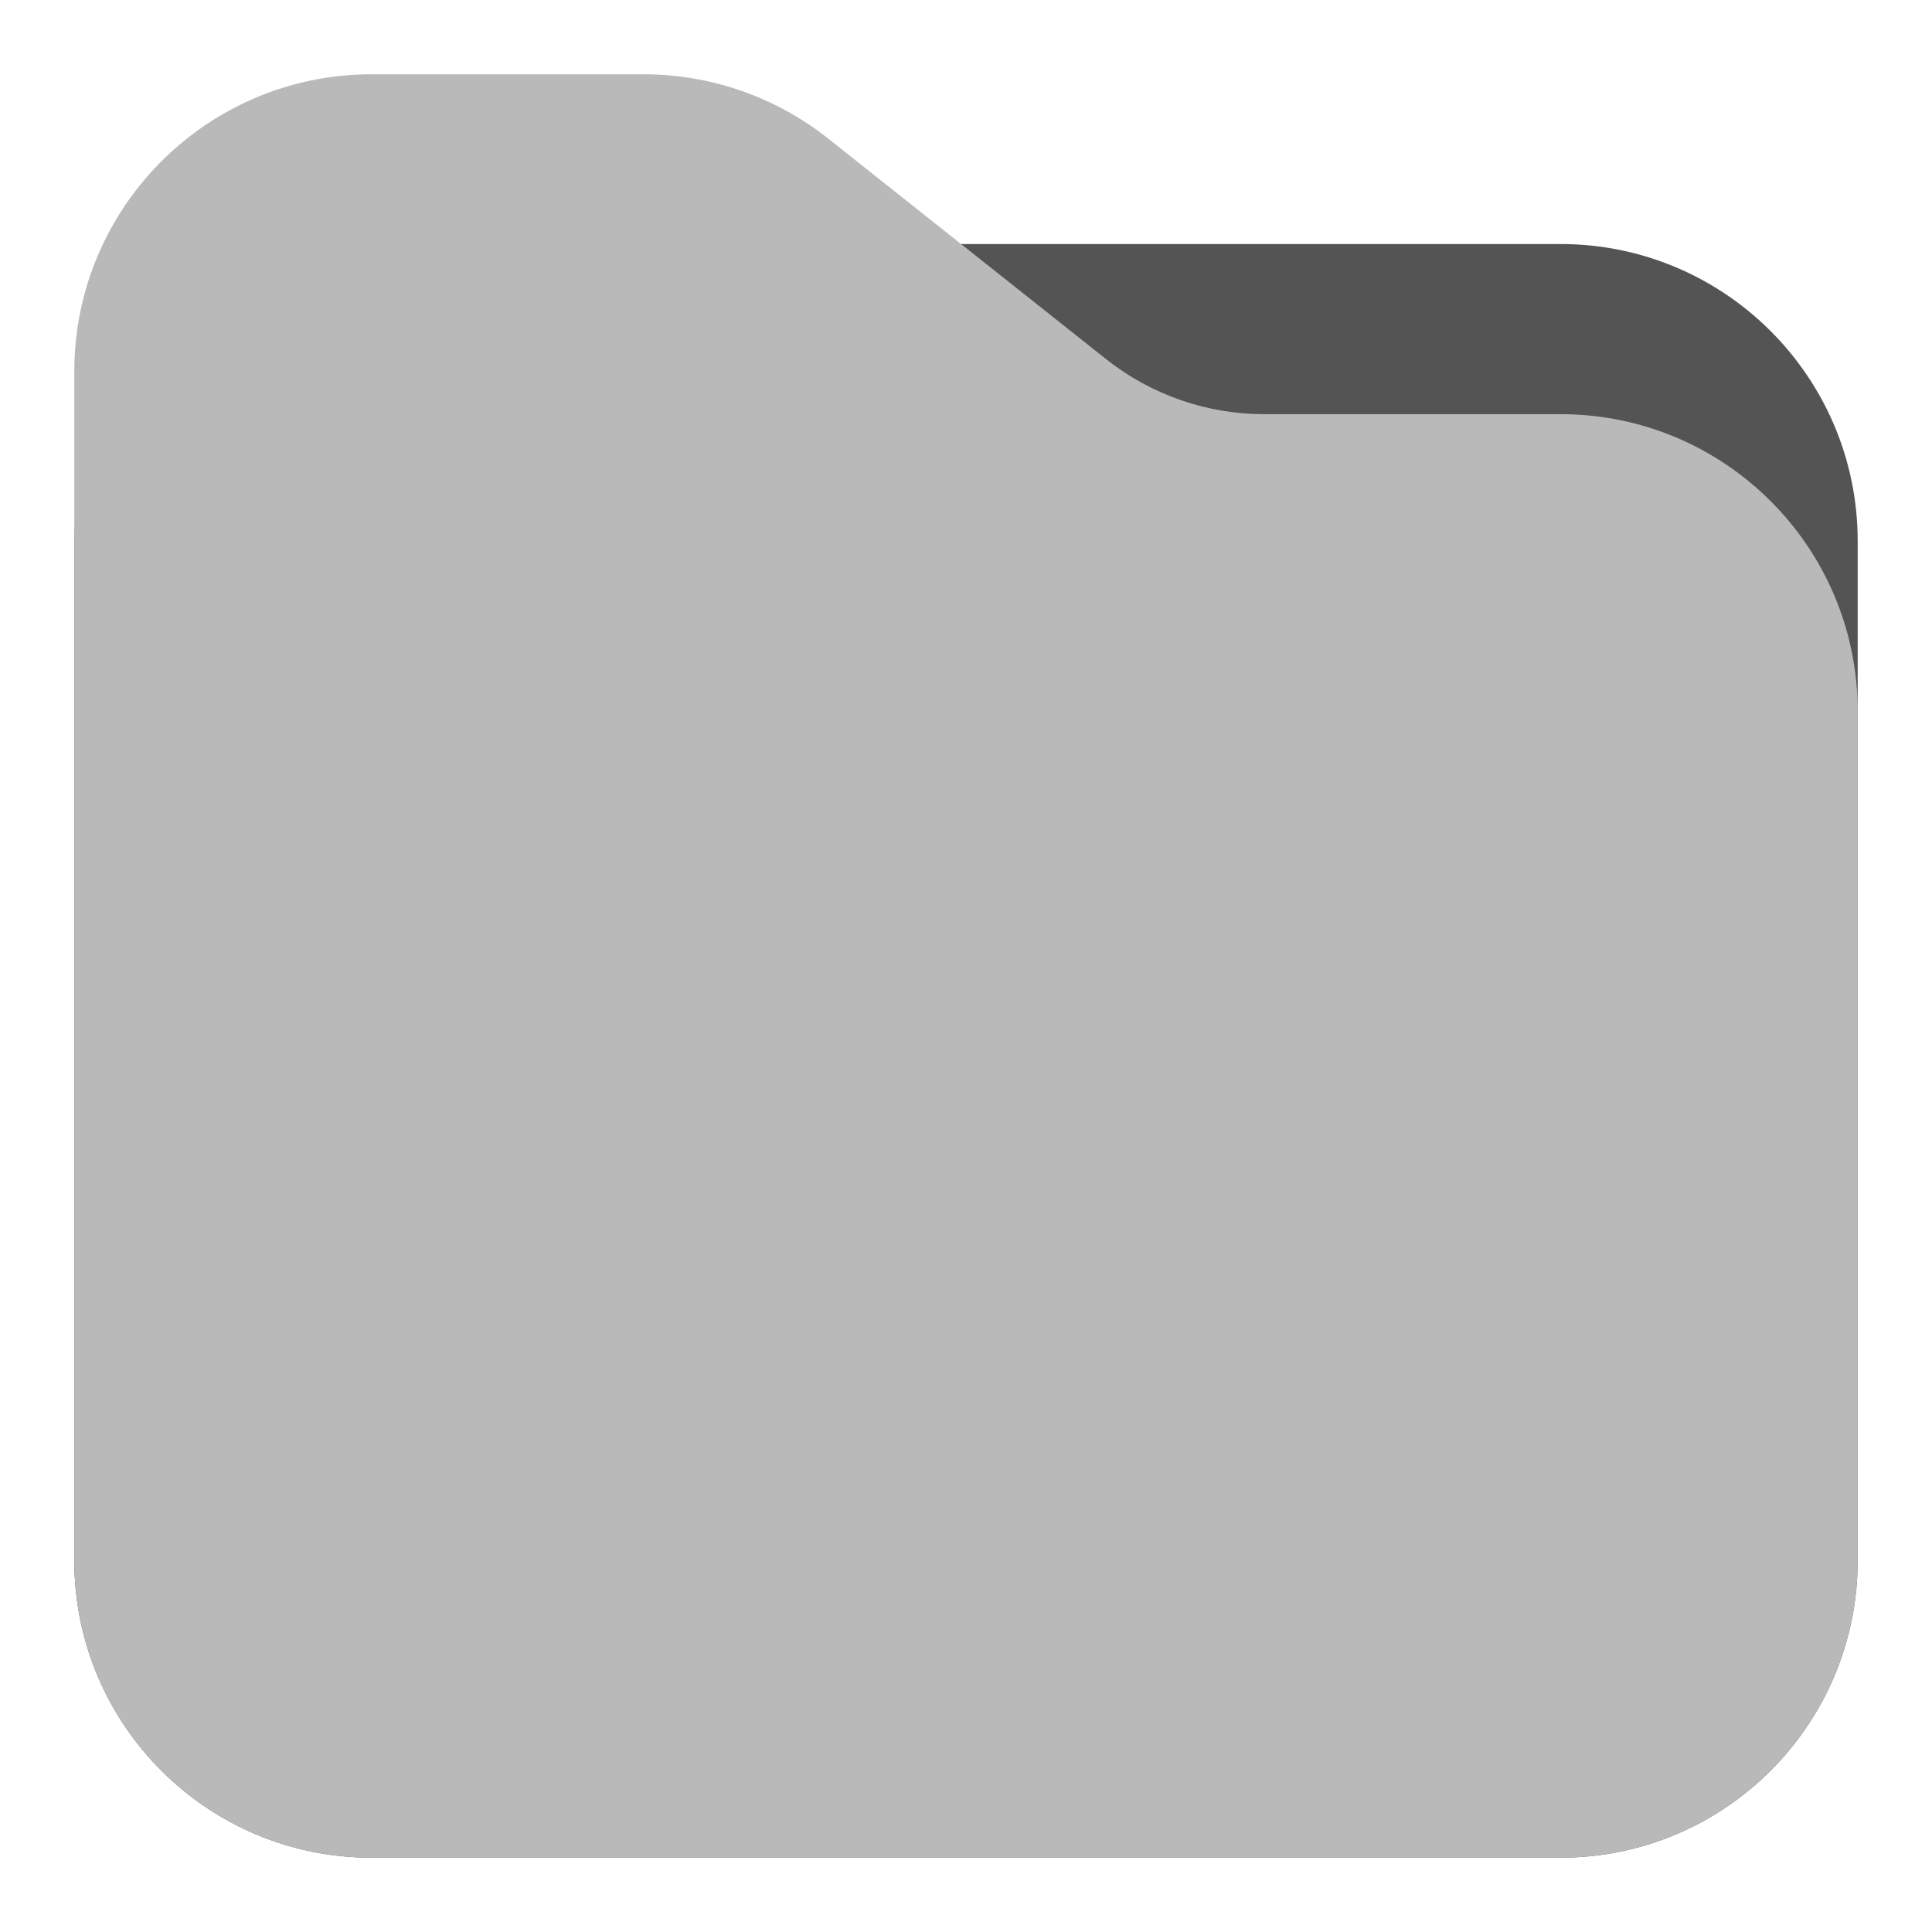
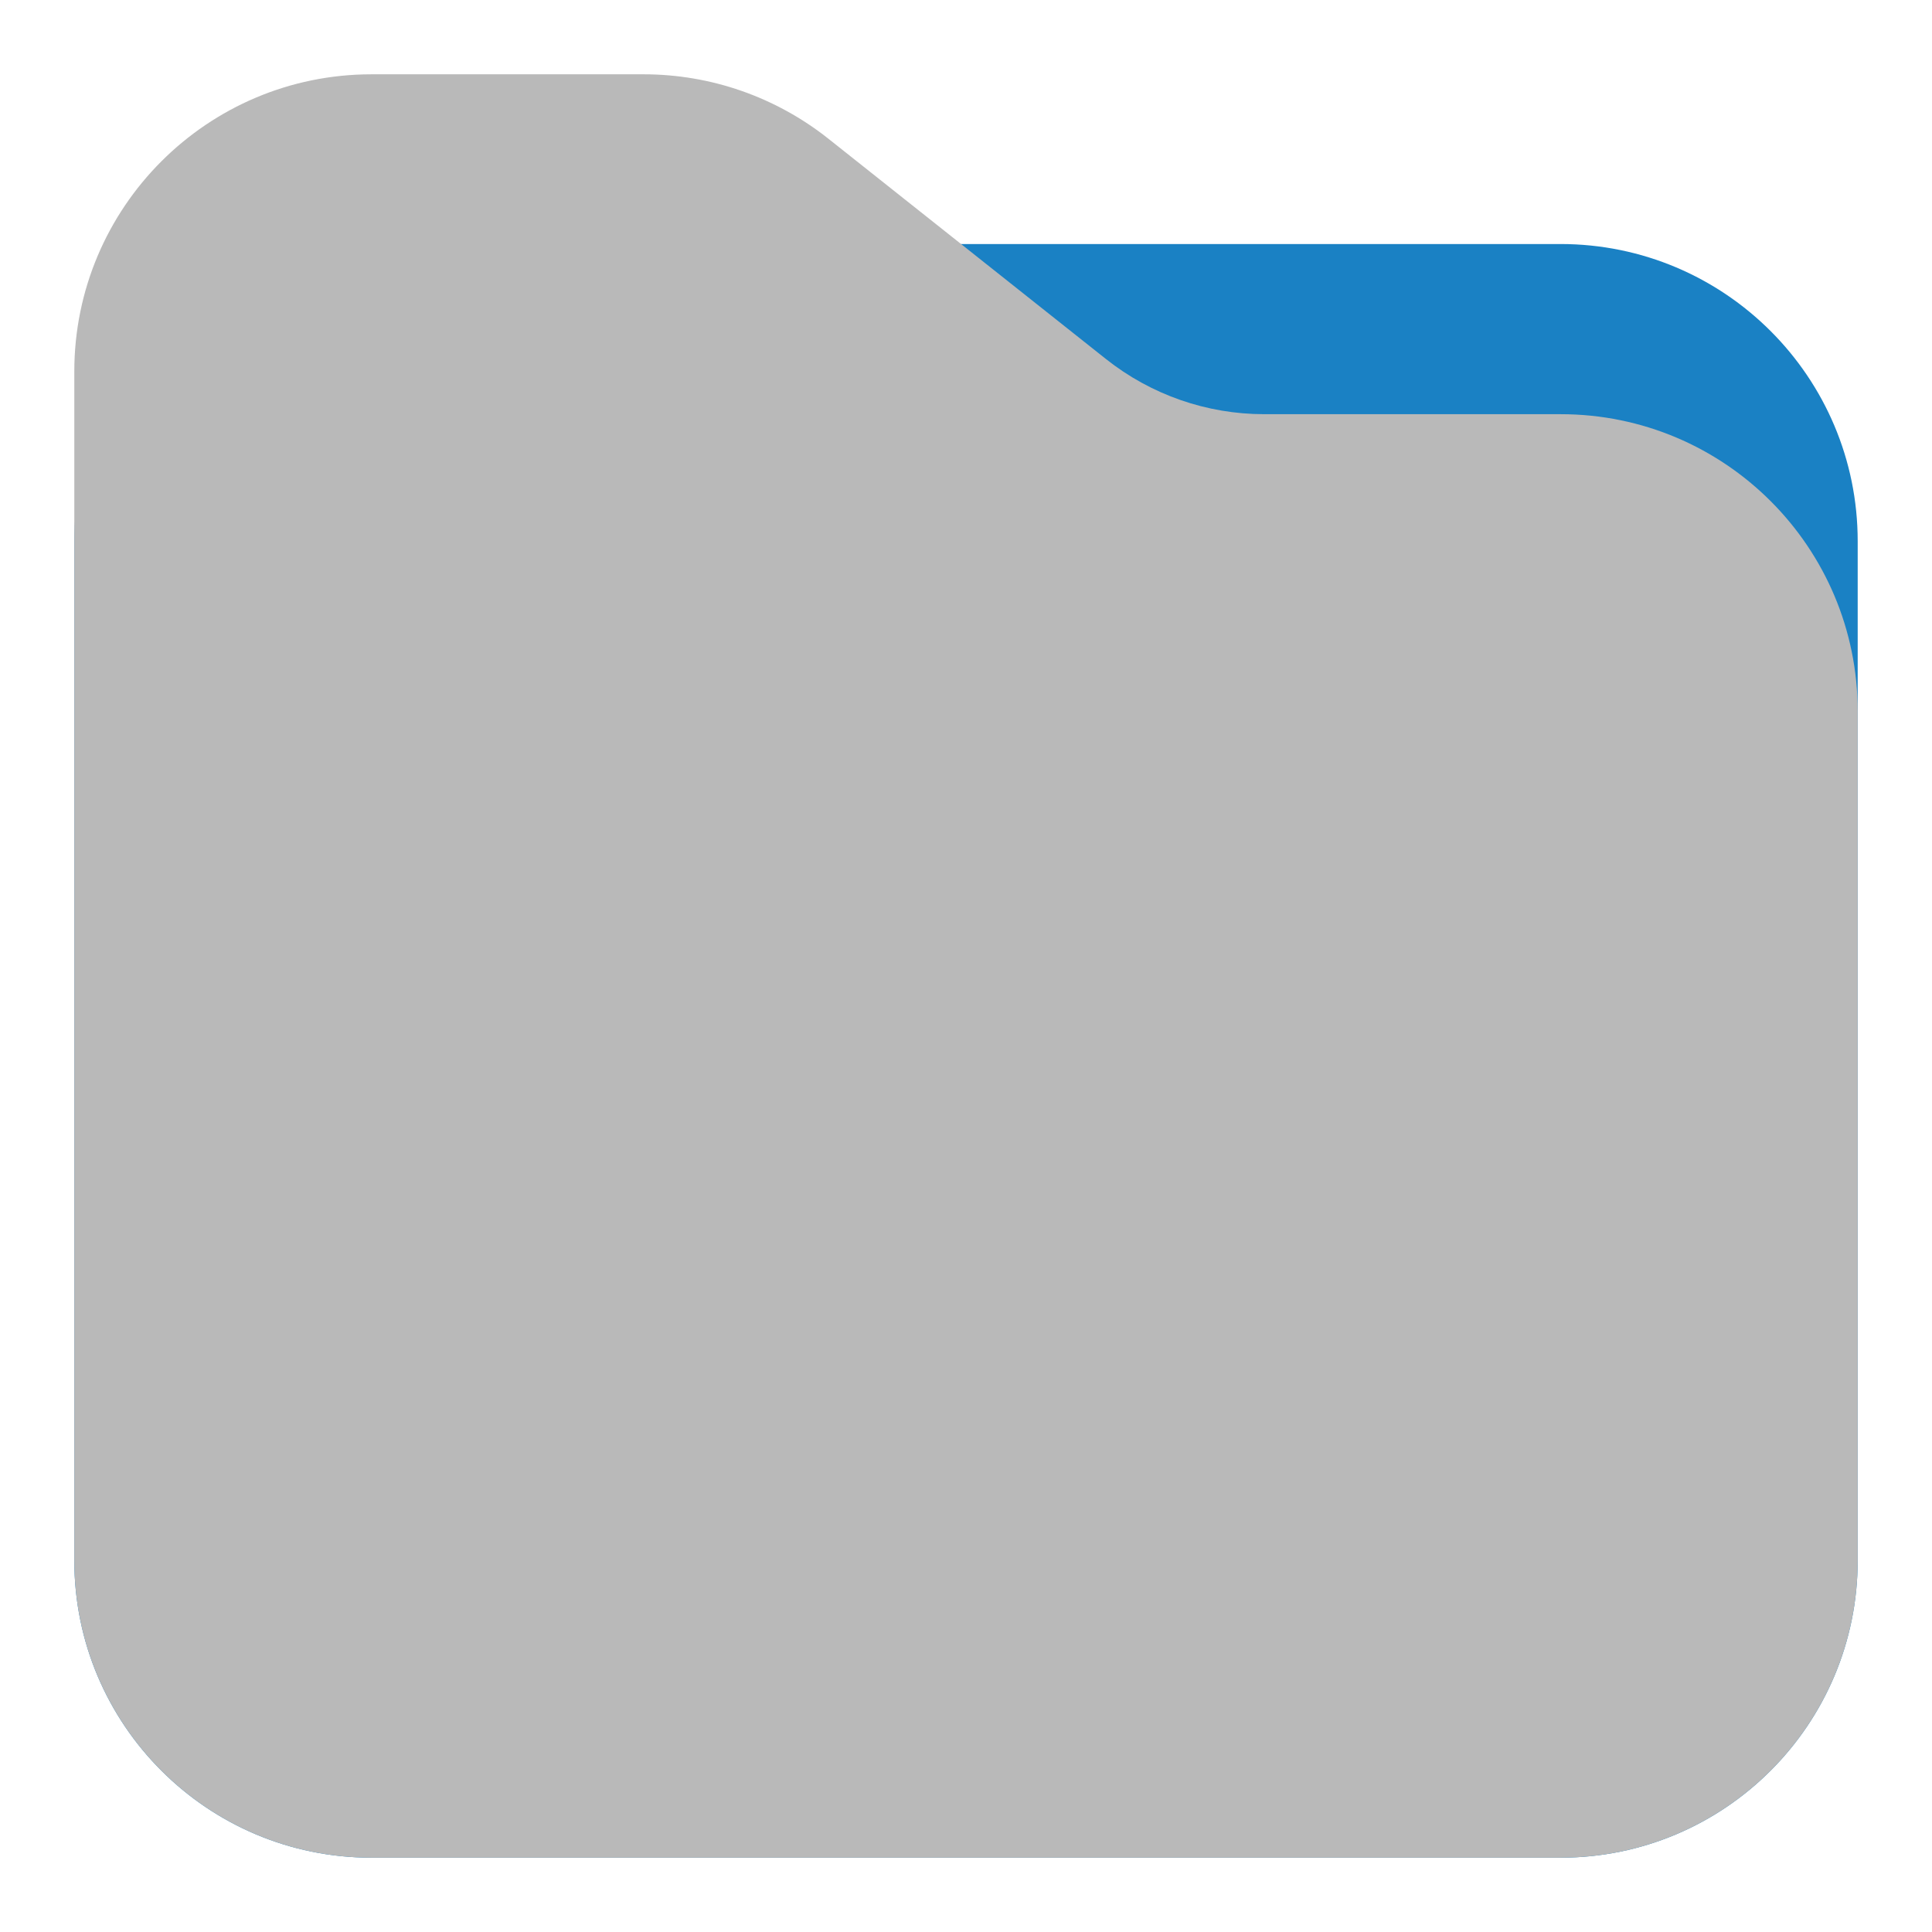
- <svg xmlns="http://www.w3.org/2000/svg" id="Слой_1" data-name="Слой 1" viewBox="0 0 26 26">
-   <defs>
-     <style>.cls-1{fill:#545454;}.cls-2{fill:#b9b9b9;}</style>
+ <svg xmlns="http://www.w3.org/2000/svg" id="Слой_1" data-name="Слой 1" viewBox="0 0 26 26" version="1.1">
+   <defs id="defs10158">
+     <style id="style10156">.cls-1{fill:#545454;}.cls-2{fill:#b9b9b9;}</style>
  </defs>
-   <rect class="cls-1" x="1" y="3.284" width="24" height="21.716" rx="4" />
-   <path class="cls-2" d="M21,25H5a4,4,0,0,1-4-4V5A4,4,0,0,1,5,1H8.662a3.997,3.997,0,0,1,2.485.866l3.737,2.966a3.426,3.426,0,0,0,2.13.742h3.99A3.997,3.997,0,0,1,25,9.571V21A4,4,0,0,1,21,25Z" />
+   <rect class="cls-1" x="1" y="3.284" width="24" height="21.716" rx="4" id="rect10162" style="fill:#1a81c4;fill-opacity:1" />
+   <path class="cls-2" d="M21,25H5a4,4,0,0,1-4-4V5A4,4,0,0,1,5,1H8.662a3.997,3.997,0,0,1,2.485.866l3.737,2.966a3.426,3.426,0,0,0,2.13.742h3.99A3.997,3.997,0,0,1,25,9.571V21A4,4,0,0,1,21,25Z" id="path10164" />
</svg>
